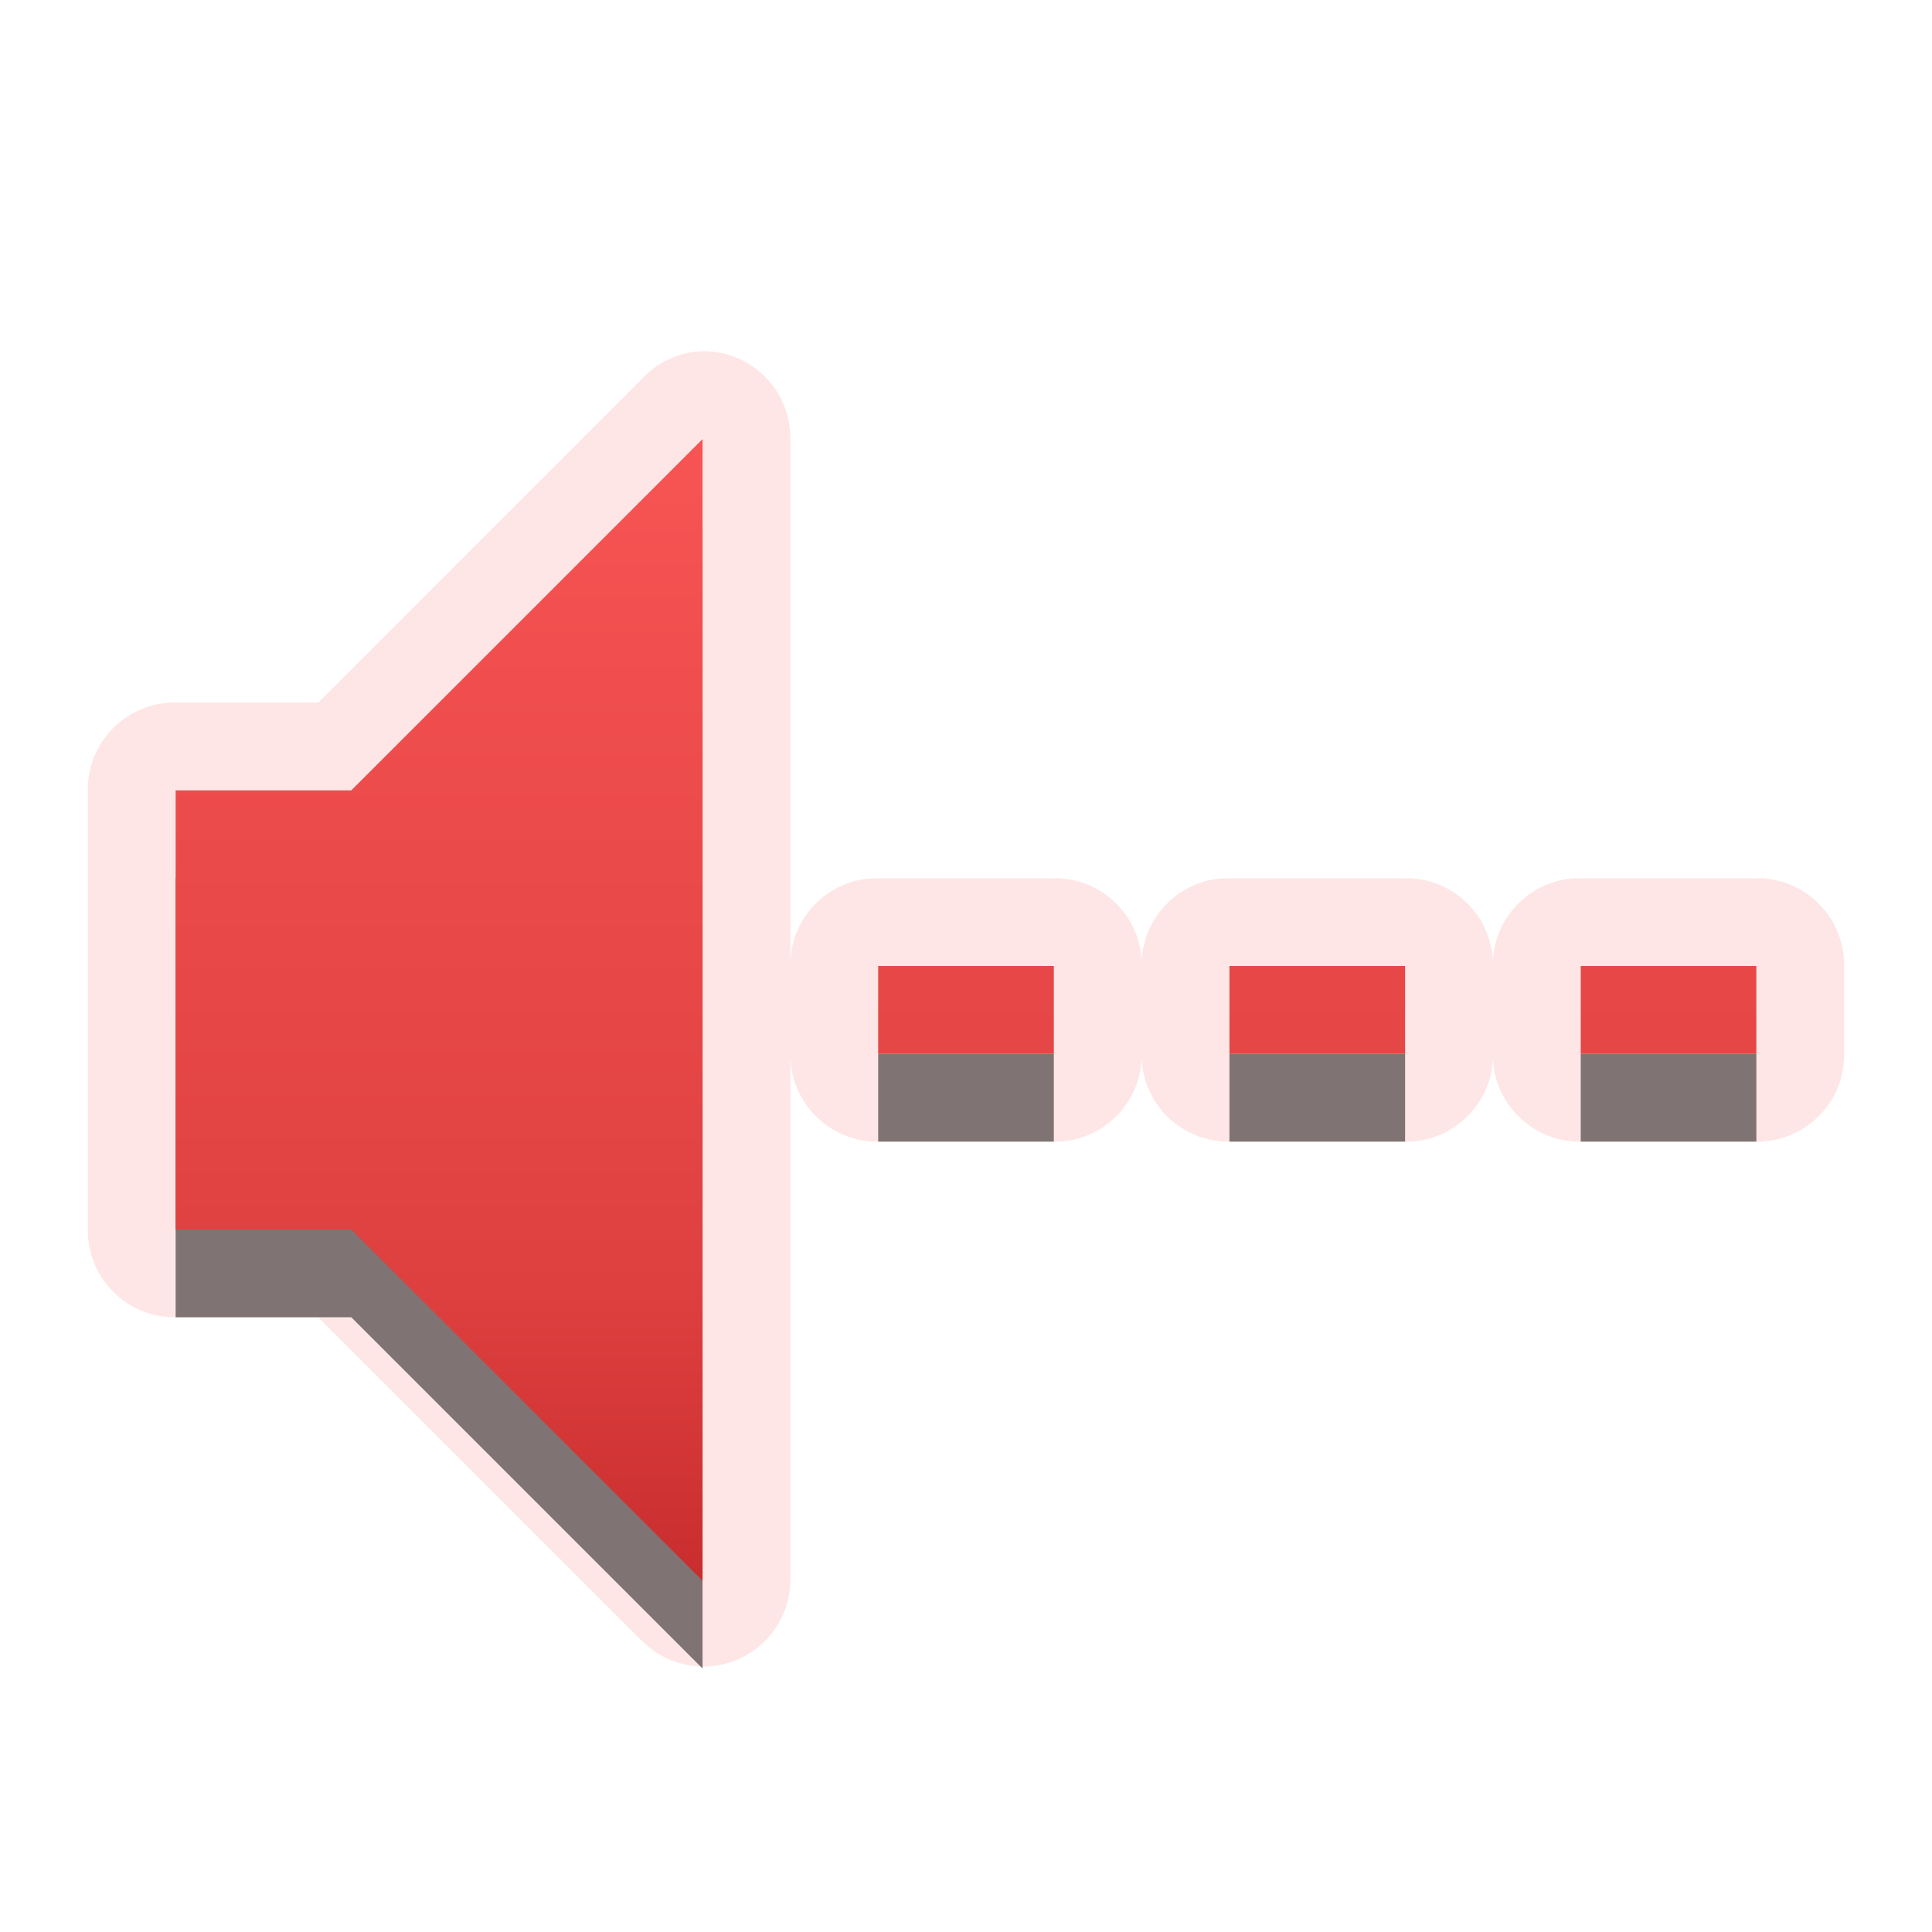
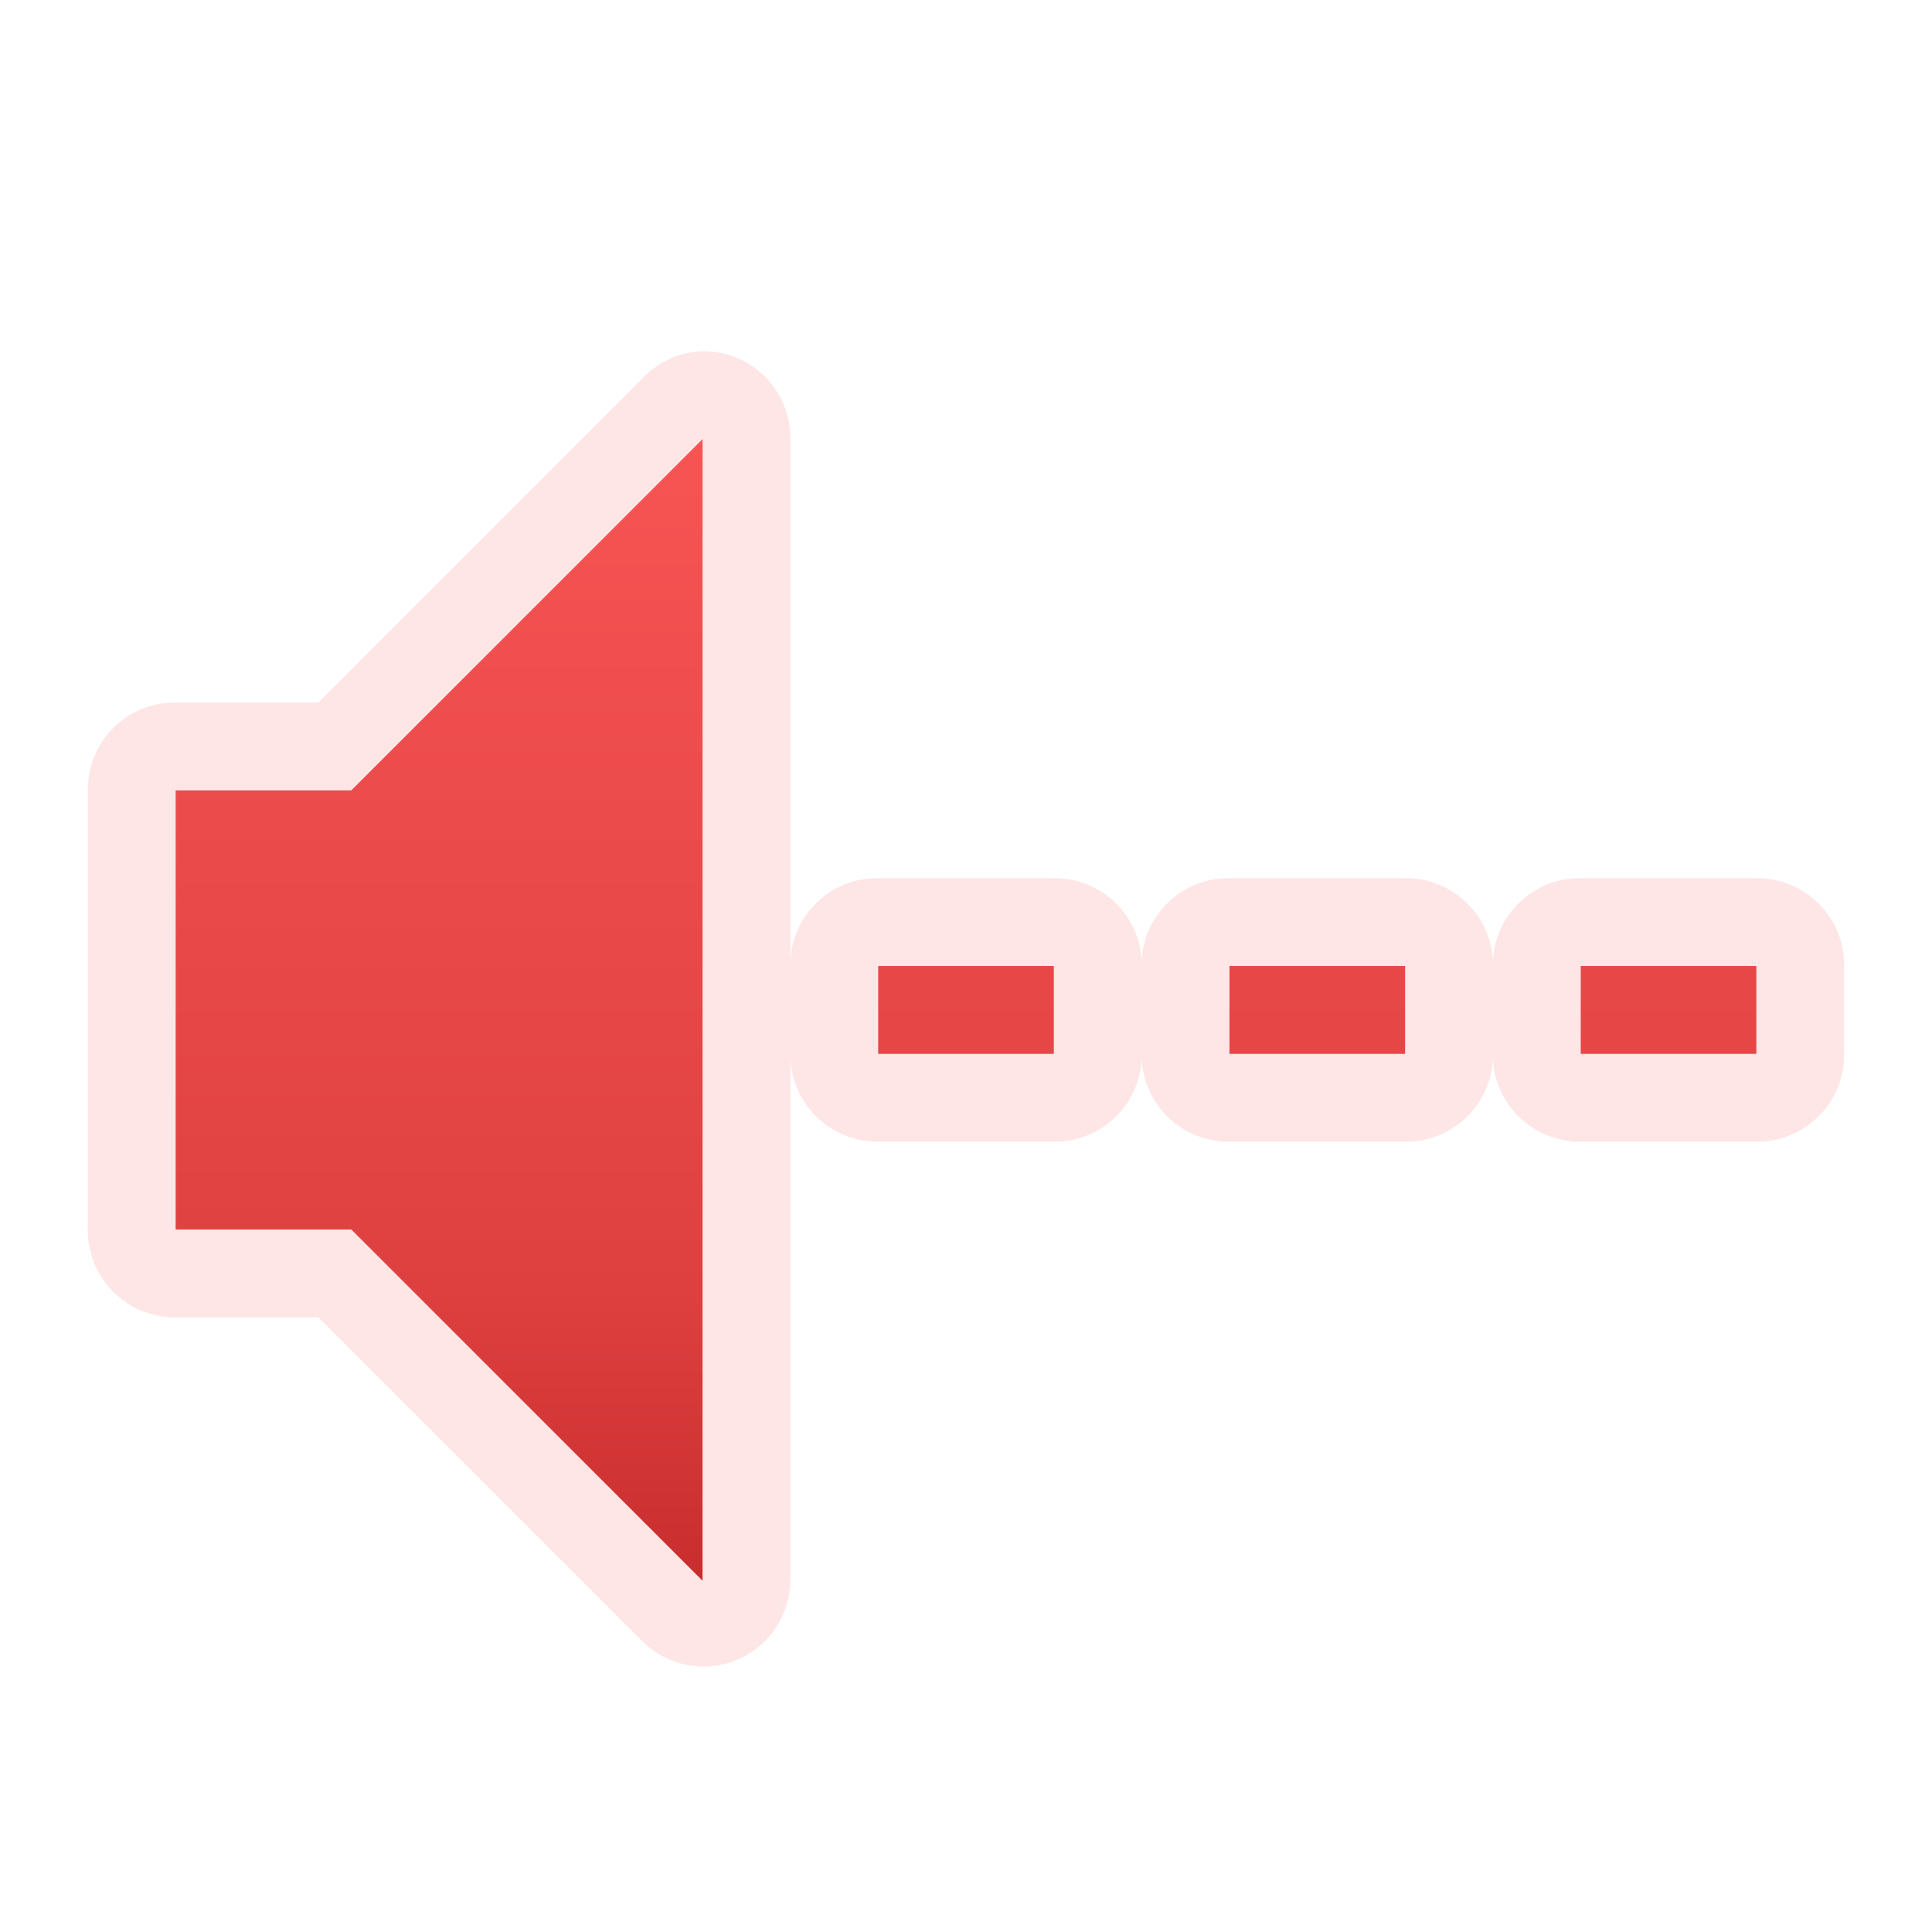
<svg xmlns="http://www.w3.org/2000/svg" xmlns:xlink="http://www.w3.org/1999/xlink" version="1.0" width="22" height="22" id="svg3208">
  <defs id="defs3210">
    <linearGradient id="linearGradient3187">
      <stop id="stop3189" style="stop-color:#a60000;stop-opacity:1" offset="0" />
      <stop id="stop3191" style="stop-color:#ff1313;stop-opacity:1" offset="1" />
    </linearGradient>
    <linearGradient x1="9" y1="3" x2="9" y2="21" id="linearGradient3190" xlink:href="#linearGradient3187" gradientUnits="userSpaceOnUse" gradientTransform="translate(-1.999938,-1)" />
    <linearGradient x1="11.191" y1="3.561" x2="11.191" y2="17.561" id="linearGradient2870" xlink:href="#linearGradient3187-1" gradientUnits="userSpaceOnUse" gradientTransform="translate(-0.191199,6.438695)" />
    <linearGradient x1="11.191" y1="3.561" x2="11.191" y2="17.561" id="linearGradient2866" xlink:href="#linearGradient7300" gradientUnits="userSpaceOnUse" gradientTransform="translate(-0.191199,6.438695)" />
    <linearGradient id="linearGradient7300">
      <stop id="stop7302" style="stop-color:#ff5a5a;stop-opacity:1" offset="0" />
      <stop id="stop7304" style="stop-color:#de4040;stop-opacity:1" offset="0.705" />
      <stop id="stop7306" style="stop-color:#bd2121;stop-opacity:1" offset="1" />
    </linearGradient>
    <linearGradient id="linearGradient3187-1">
      <stop id="stop3189-8" style="stop-color:#a60000;stop-opacity:1" offset="0" />
      <stop id="stop3191-9" style="stop-color:#ff1313;stop-opacity:1" offset="1" />
    </linearGradient>
    <linearGradient x1="9" y1="3" x2="9" y2="21" id="linearGradient2868" xlink:href="#linearGradient7300" gradientUnits="userSpaceOnUse" gradientTransform="translate(-1.999938,-1)" />
  </defs>
  <path d="M 7.969,4 C 7.718,4.017 7.484,4.129 7.313,4.312 L 3.625,8 l -1.625,0 C 1.734,7.997 1.478,8.101 1.29,8.29 1.101,8.478 0.997,8.734 1,9 l 0,5 c -0.003,0.266 0.101,0.522 0.29,0.71 C 1.478,14.899 1.734,15.003 2,15 l 1.625,0 3.688,3.688 c 0.281,0.281 0.704,0.366 1.072,0.216 C 8.752,18.753 8.995,18.397 9,18 l 0,-6 c -0.003,0.266 0.101,0.522 0.29,0.71 0.188,0.188 0.444,0.293 0.71,0.29 0.667,0 1.333,0 2,0 0.531,0.007 0.972,-0.407 1,-0.938 0.028,0.53 0.469,0.944 1,0.938 0.667,0 1.333,0 2,0 0.531,0.007 0.972,-0.407 1,-0.938 0.028,0.53 0.469,0.944 1,0.938 0.667,0 1.333,0 2,0 0.266,0.003 0.522,-0.101 0.71,-0.29 C 20.899,12.522 21.003,12.266 21,12 c 0,-0.333 0,-0.667 0,-1 0.003,-0.266 -0.101,-0.522 -0.29,-0.71 C 20.522,10.101 20.266,9.997 20,10 c -0.667,0 -1.333,0 -2,0 -0.531,-0.007 -0.972,0.407 -1,0.938 -0.028,-0.53 -0.469,-0.944 -1,-0.938 -0.667,0 -1.333,0 -2,0 -0.531,-0.007 -0.972,0.407 -1,0.938 -0.028,-0.53 -0.469,-0.944 -1,-0.938 -0.667,0 -1.333,0 -2,0 -0.531,-0.007 -0.972,0.407 -1,0.938 l 0,-5.938 C 9.003,4.728 8.895,4.467 8.7,4.278 8.505,4.089 8.24,3.988 7.969,4 z" id="path3206" style="opacity:0.1;fill:#f50000;fill-opacity:1;fill-rule:evenodd;stroke:none" />
-   <path d="m 2,10 0,5 2,0 4,4 0,-13 -4,4 -2,0 z m 8,2 c 0.667,0 1.333,0 2,0 0,0.333 0,0.667 0,1 -0.667,0 -1.333,0 -2,0 0,-0.333 0,-0.667 0,-1 z m 8,0 c 0.667,0 1.333,0 2,0 0,0.333 0,0.667 0,1 -0.667,0 -1.333,0 -2,0 0,-0.333 0,-0.667 0,-1 z m -4,0 c 0.667,0 1.333,0 2,0 0,0.333 0,0.667 0,1 -0.667,0 -1.333,0 -2,0 0,-0.333 0,-0.667 0,-1 z" id="path2387-4" style="opacity:0.5;fill:#000000;fill-opacity:1;fill-rule:evenodd;stroke:none" />
  <path d="m 2,9 0,5 2,0 4,4 0,-13 -4,4 -2,0 z m 8,2 c 0.667,0 1.333,0 2,0 0,0.333 0,0.667 0,1 -0.667,0 -1.333,0 -2,0 0,-0.333 0,-0.667 0,-1 z m 8,0 c 0.667,0 1.333,0 2,0 0,0.333 0,0.667 0,1 -0.667,0 -1.333,0 -2,0 0,-0.333 0,-0.667 0,-1 z m -4,0 c 0.667,0 1.333,0 2,0 0,0.333 0,0.667 0,1 -0.667,0 -1.333,0 -2,0 0,-0.333 0,-0.667 0,-1 z" id="path2387" style="fill:url(#linearGradient2868);fill-opacity:1;fill-rule:evenodd;stroke:none" />
</svg>
